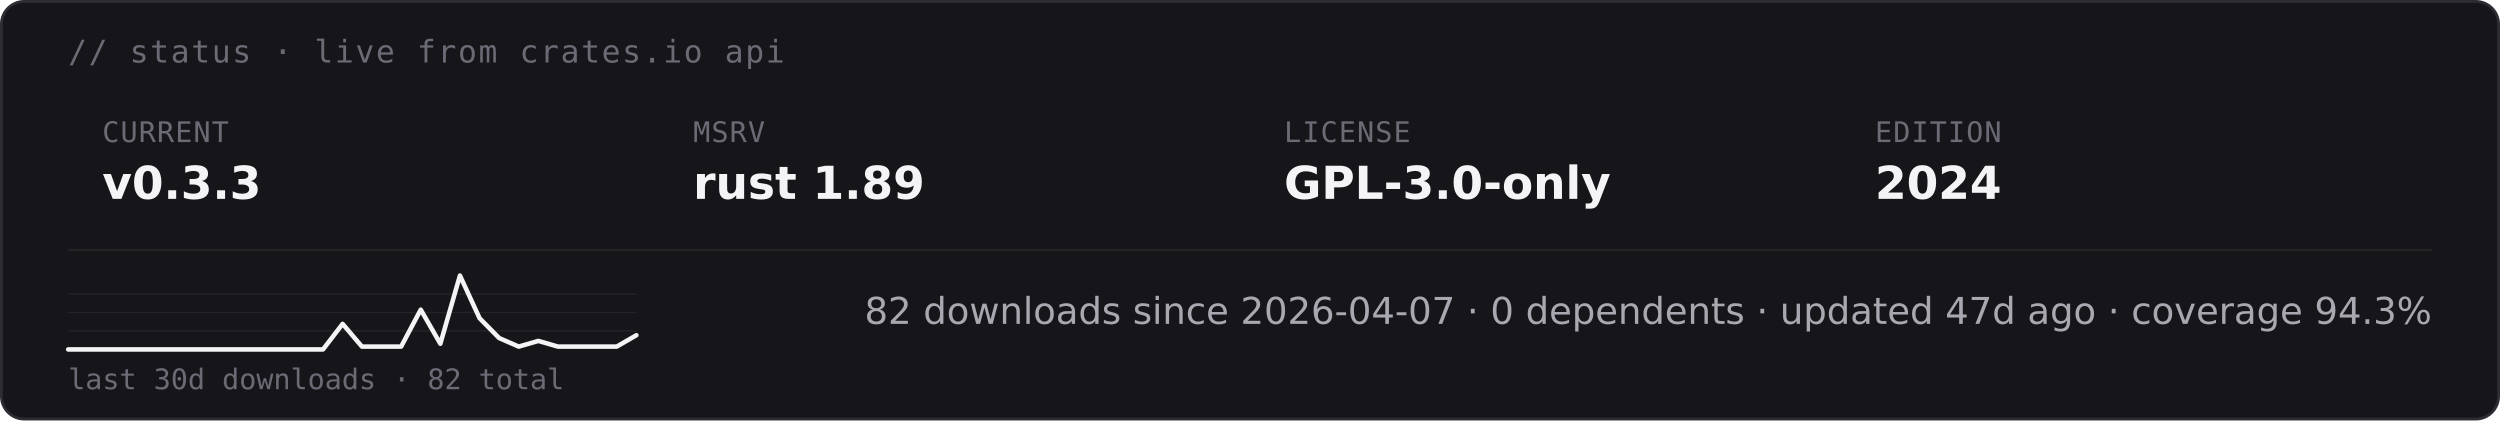
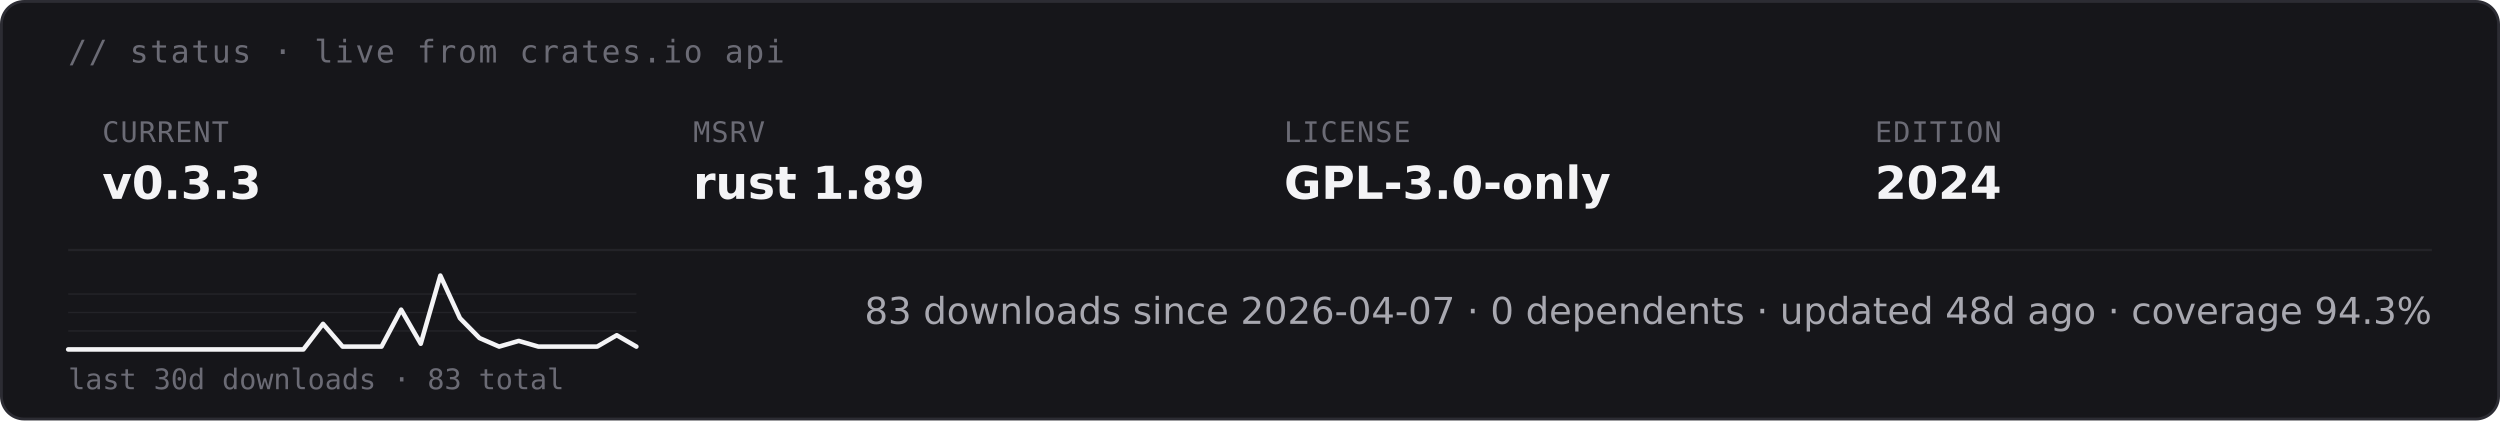
<svg xmlns="http://www.w3.org/2000/svg" height="auto" aria-label="starsight live status · v0.3.3 · rust 1.89 · GPL-3.0-only (dark)" viewBox="0 0 880 148">
  <rect width="879" height="147" x=".5" y=".5" fill="#16161a" stroke="#2c2c33" rx="8" />
  <text x="24" y="22" fill="#6b6b75" font-family="&quot;DejaVu Sans Mono&quot;, ui-monospace, SFMono-Regular, Menlo, Consolas, monospace" font-size="11" letter-spacing=".6">// status · live from crates.io api</text>
  <text x="36" y="50" fill="#6b6b75" font-family="&quot;DejaVu Sans Mono&quot;, ui-monospace, SFMono-Regular, Menlo, Consolas, monospace" font-size="10" letter-spacing=".4">CURRENT</text>
  <text x="36" y="70" fill="#f4f4f6" font-family="&quot;DejaVu Sans&quot;, -apple-system, BlinkMacSystemFont, &quot;Segoe UI&quot;, Roboto, Helvetica, Arial, sans-serif" font-size="16" font-weight="700">v0.3.3</text>
  <text x="244" y="50" fill="#6b6b75" font-family="&quot;DejaVu Sans Mono&quot;, ui-monospace, SFMono-Regular, Menlo, Consolas, monospace" font-size="10" letter-spacing=".4">MSRV</text>
  <text x="244" y="70" fill="#f4f4f6" font-family="&quot;DejaVu Sans&quot;, -apple-system, BlinkMacSystemFont, &quot;Segoe UI&quot;, Roboto, Helvetica, Arial, sans-serif" font-size="16" font-weight="700">rust 1.89</text>
  <text x="452" y="50" fill="#6b6b75" font-family="&quot;DejaVu Sans Mono&quot;, ui-monospace, SFMono-Regular, Menlo, Consolas, monospace" font-size="10" letter-spacing=".4">LICENSE</text>
  <text x="452" y="70" fill="#f4f4f6" font-family="&quot;DejaVu Sans&quot;, -apple-system, BlinkMacSystemFont, &quot;Segoe UI&quot;, Roboto, Helvetica, Arial, sans-serif" font-size="16" font-weight="700">GPL-3.0-only</text>
  <text x="660" y="50" fill="#6b6b75" font-family="&quot;DejaVu Sans Mono&quot;, ui-monospace, SFMono-Regular, Menlo, Consolas, monospace" font-size="10" letter-spacing=".4">EDITION</text>
  <text x="660" y="70" fill="#f4f4f6" font-family="&quot;DejaVu Sans&quot;, -apple-system, BlinkMacSystemFont, &quot;Segoe UI&quot;, Roboto, Helvetica, Arial, sans-serif" font-size="16" font-weight="700">2024</text>
  <path stroke="#232328" stroke-width=".8" d="M24 88h832" />
  <path stroke="#232328" stroke-width=".5" d="M24 116.5h200M24 110h200m-200-6.5h200" />
-   <path fill="none" stroke="#f4f4f6" stroke-linecap="round" stroke-linejoin="round" stroke-width="1.6" d="M24 123h89.7l6.9-9 6.8 8h13.8l6.9-13 6.9 12 6.9-24 6.9 15 6.9 7 6.9 3 6.9-2 6.9 2h20.7l6.9-4" />
-   <text x="24" y="137" fill="#6b6b75" font-family="&quot;DejaVu Sans Mono&quot;, ui-monospace, SFMono-Regular, Menlo, Consolas, monospace" font-size="10">last 30d downloads · 82 total</text>
-   <text x="856" y="114" fill="#a8a8b0" font-family="&quot;DejaVu Sans&quot;, -apple-system, BlinkMacSystemFont, &quot;Segoe UI&quot;, Roboto, Helvetica, Arial, sans-serif" font-size="13" text-anchor="end">82 downloads since 2026-04-07  ·  0 dependents  ·  updated 47d ago  ·  coverage 94.3%</text>
+   <path fill="none" stroke="#f4f4f6" stroke-linecap="round" stroke-linejoin="round" stroke-width="1.6" d="M24 123h82.8l6.9-9 6.9 8h13.7l6.9-13 6.9 12 6.9-24 6.9 15 6.9 7 6.9 3 6.9-2 6.9 2h20.7l6.9-4 6.9 4" />
+   <text x="24" y="137" fill="#6b6b75" font-family="&quot;DejaVu Sans Mono&quot;, ui-monospace, SFMono-Regular, Menlo, Consolas, monospace" font-size="10">last 30d downloads · 83 total</text>
+   <text x="856" y="114" fill="#a8a8b0" font-family="&quot;DejaVu Sans&quot;, -apple-system, BlinkMacSystemFont, &quot;Segoe UI&quot;, Roboto, Helvetica, Arial, sans-serif" font-size="13" text-anchor="end">83 downloads since 2026-04-07  ·  0 dependents  ·  updated 48d ago  ·  coverage 94.3%</text>
</svg>
